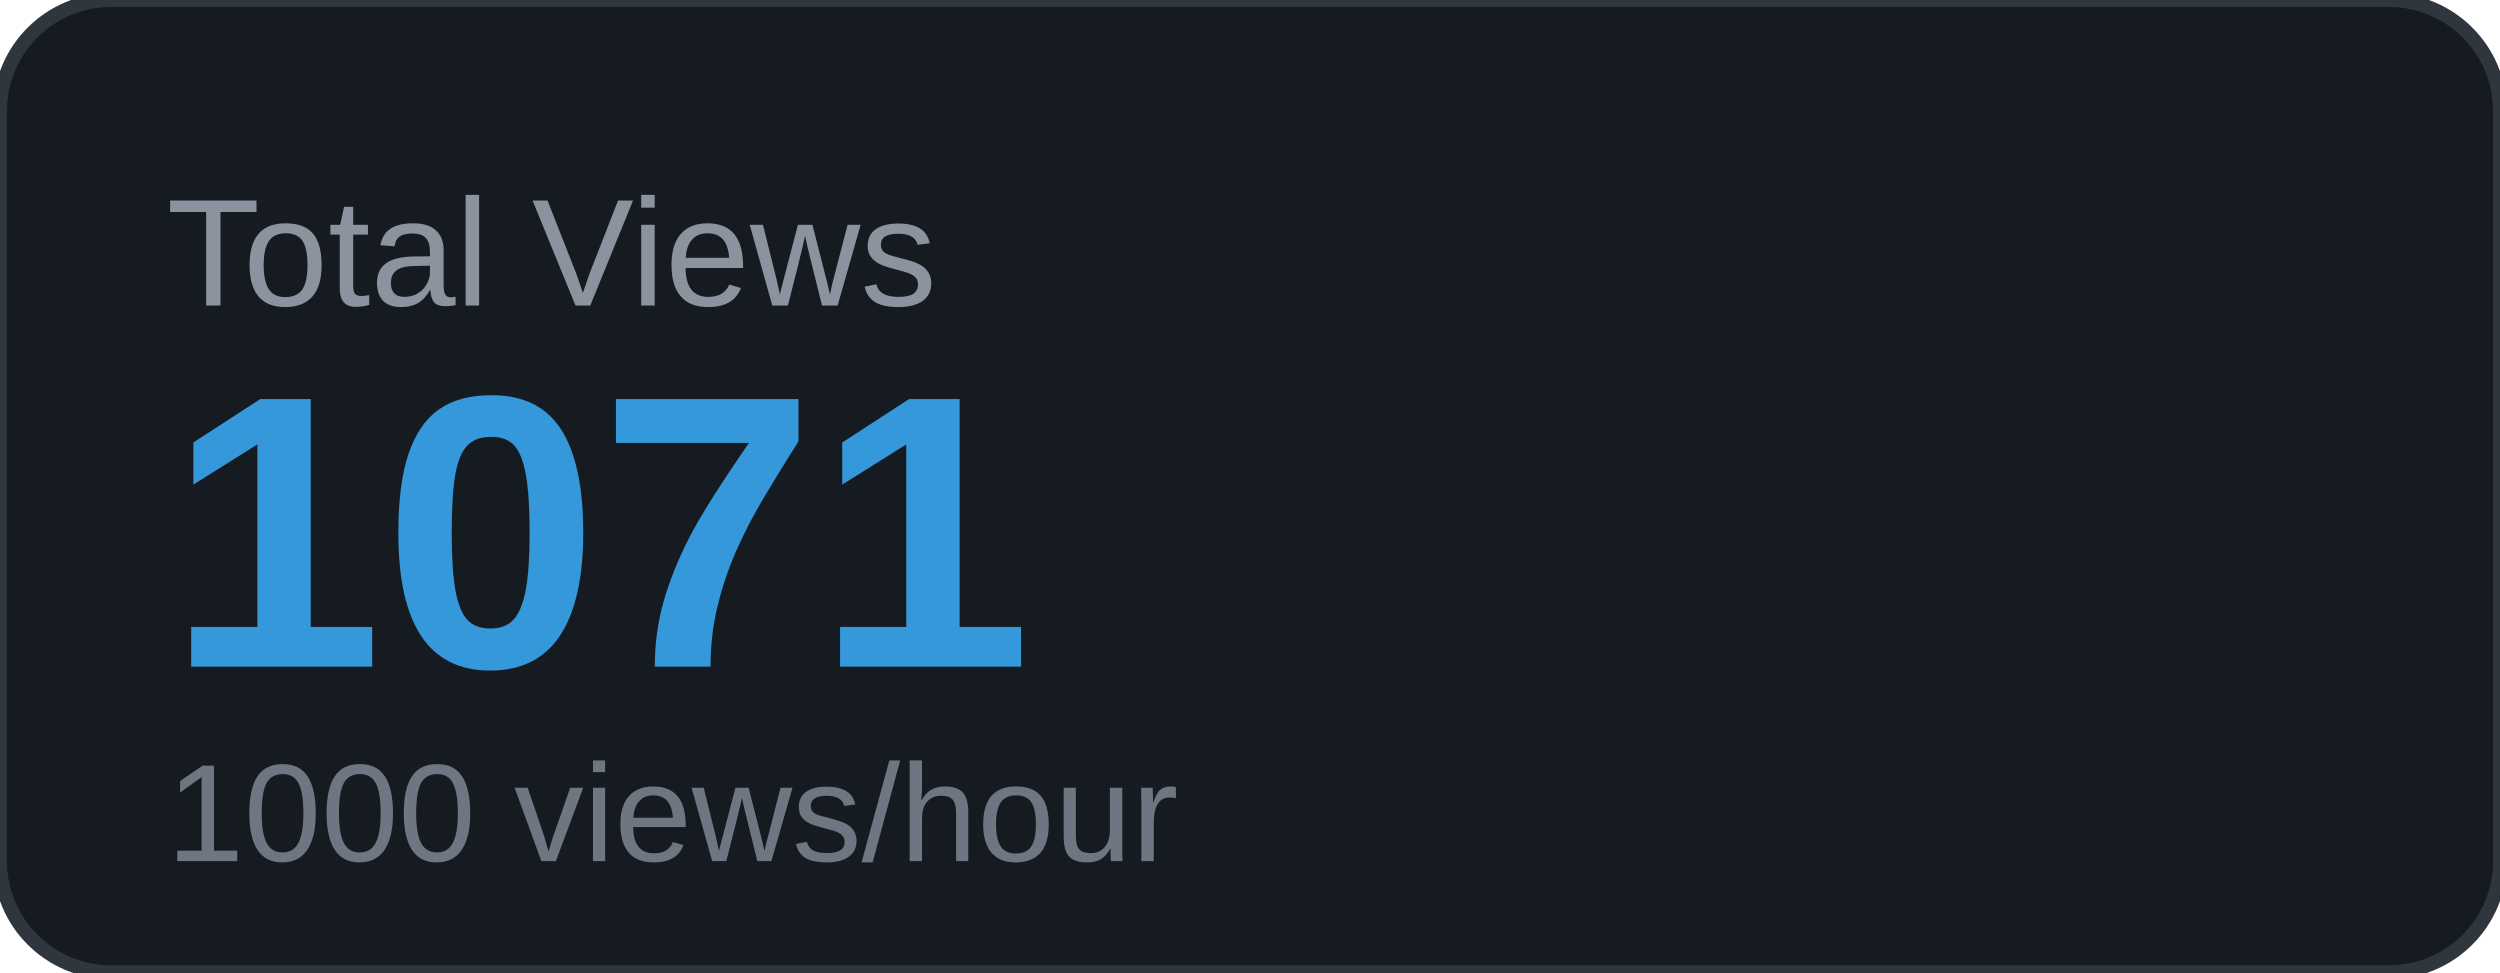
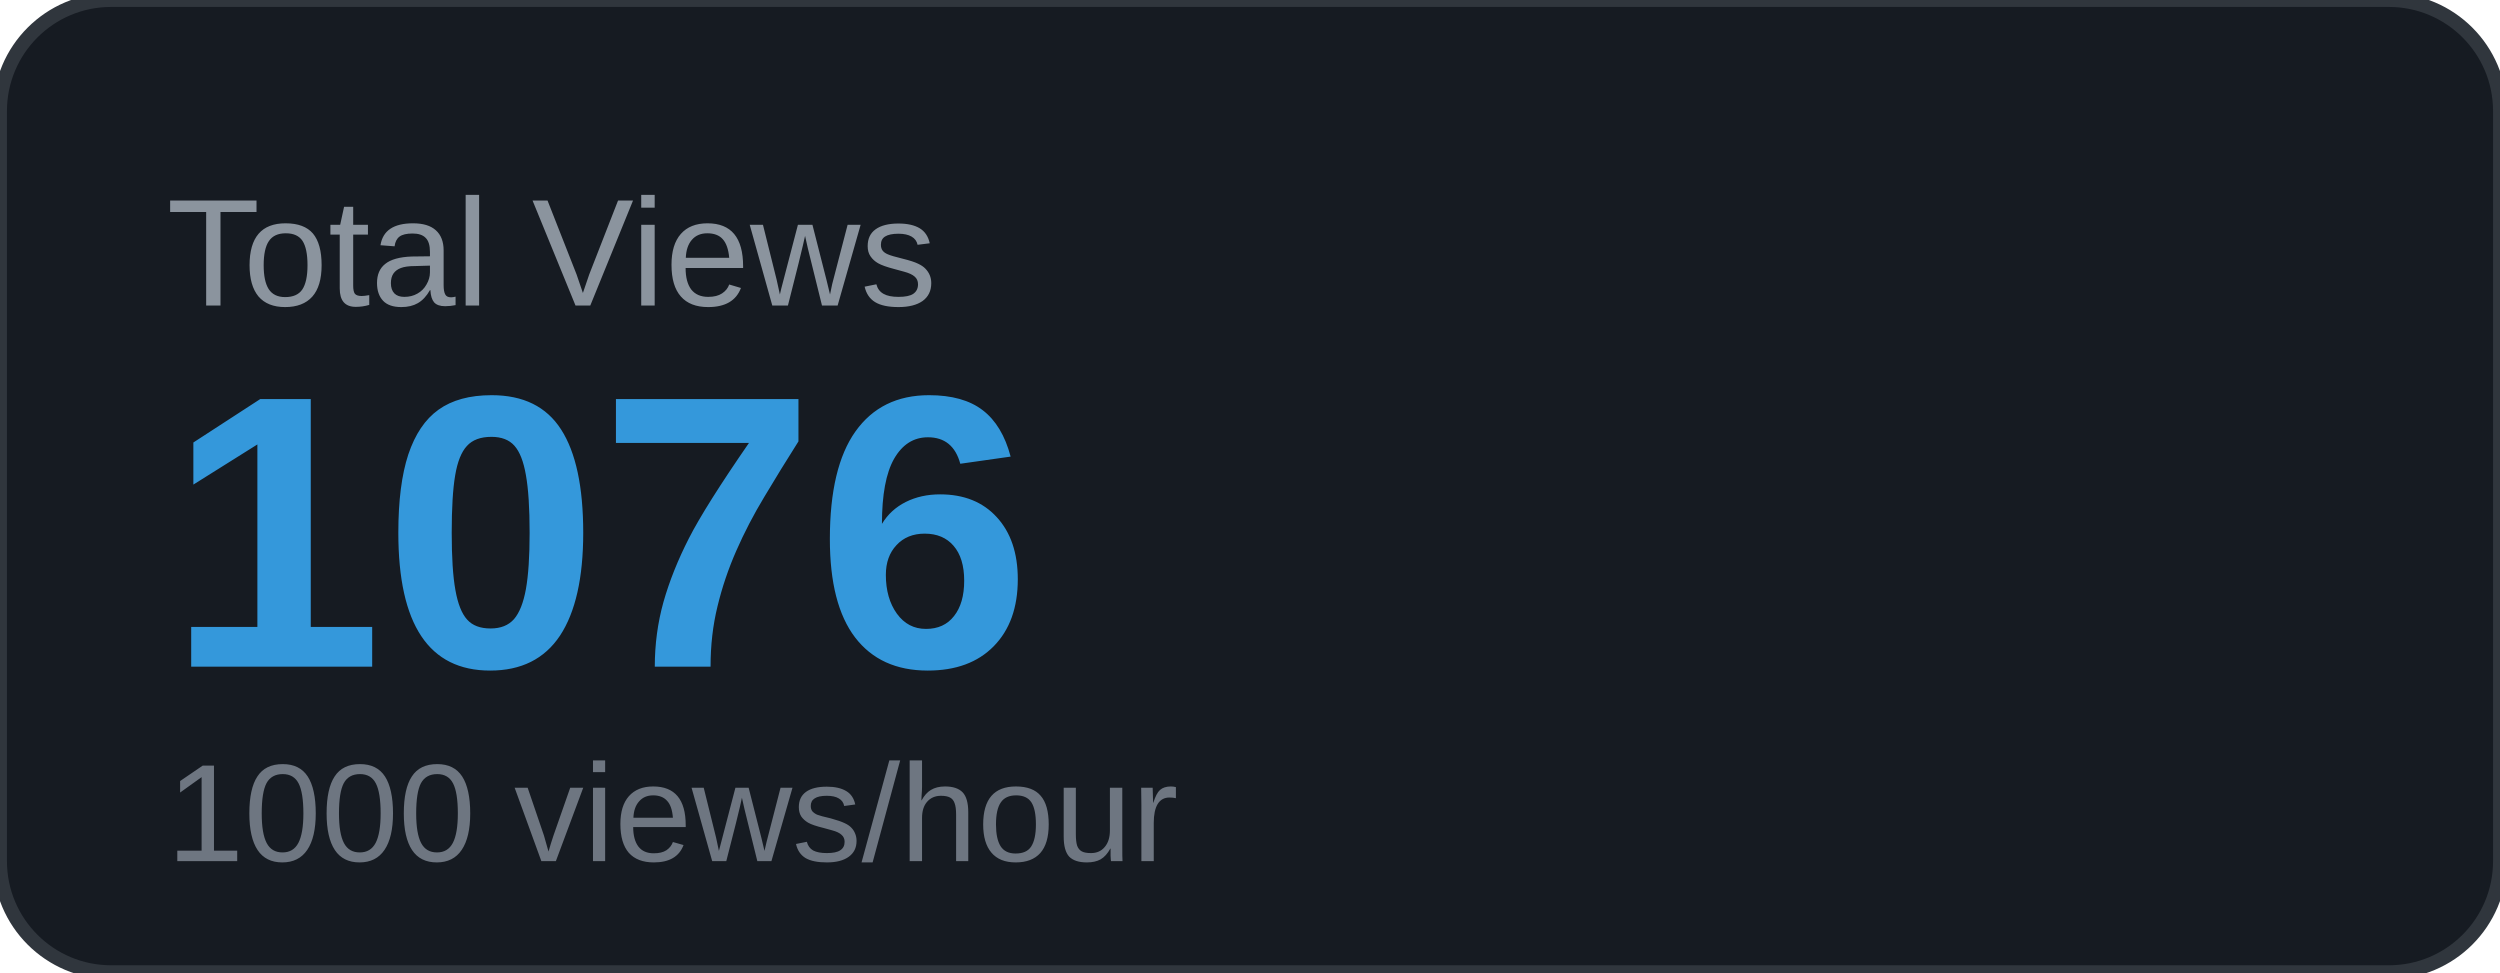
<svg xmlns="http://www.w3.org/2000/svg" width="180" height="70" viewBox="0 0 180 70">
  <rect width="180" height="70" rx="8" fill="#161b22" />
  <rect width="180" height="70" rx="8" fill="none" stroke="#30363d" stroke-width="1" />
  <text x="12" y="22" font-family="Arial, sans-serif" font-size="11" fill="#8b949e" text-transform="uppercase">Total Views</text>
-   <text x="12" y="48" font-family="Arial, sans-serif" font-size="28" font-weight="700" fill="#3498db">1071</text>
+   <text x="12" y="48" font-family="Arial, sans-serif" font-size="28" font-weight="700" fill="#3498db">1076</text>
  <text x="12" y="62" font-family="Arial, sans-serif" font-size="10" fill="#6e7681">1000 views/hour</text>
</svg>
